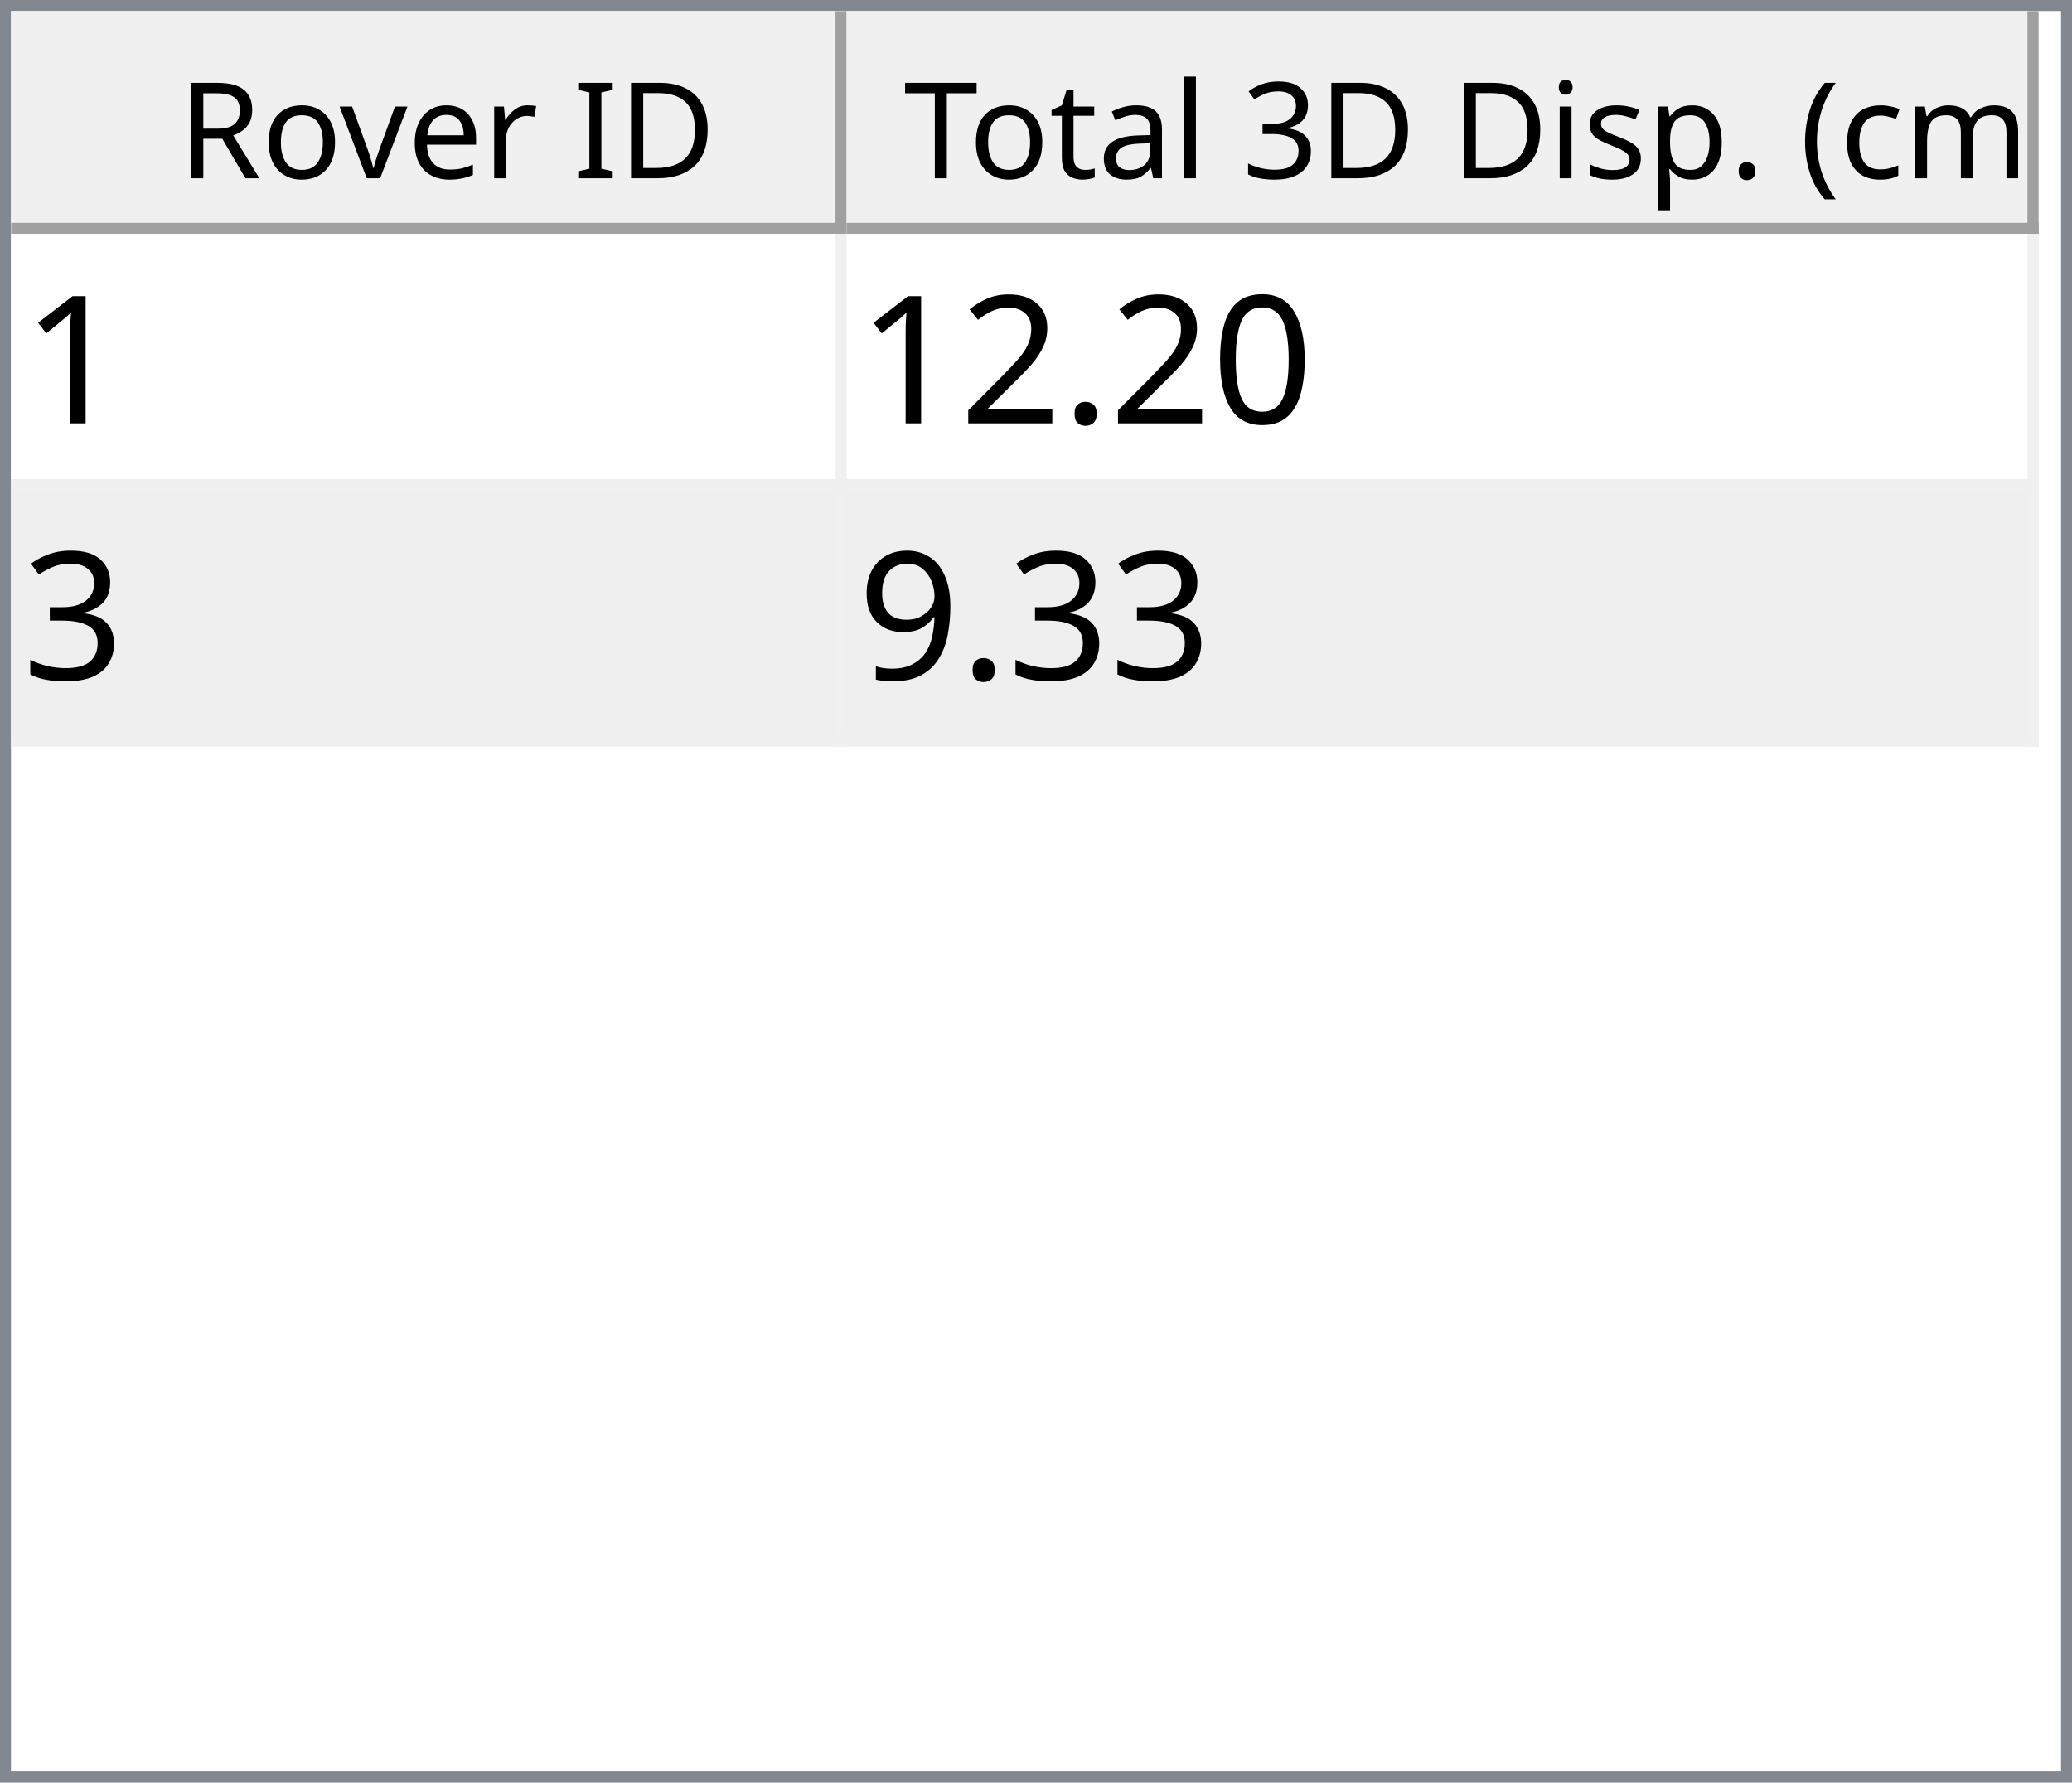
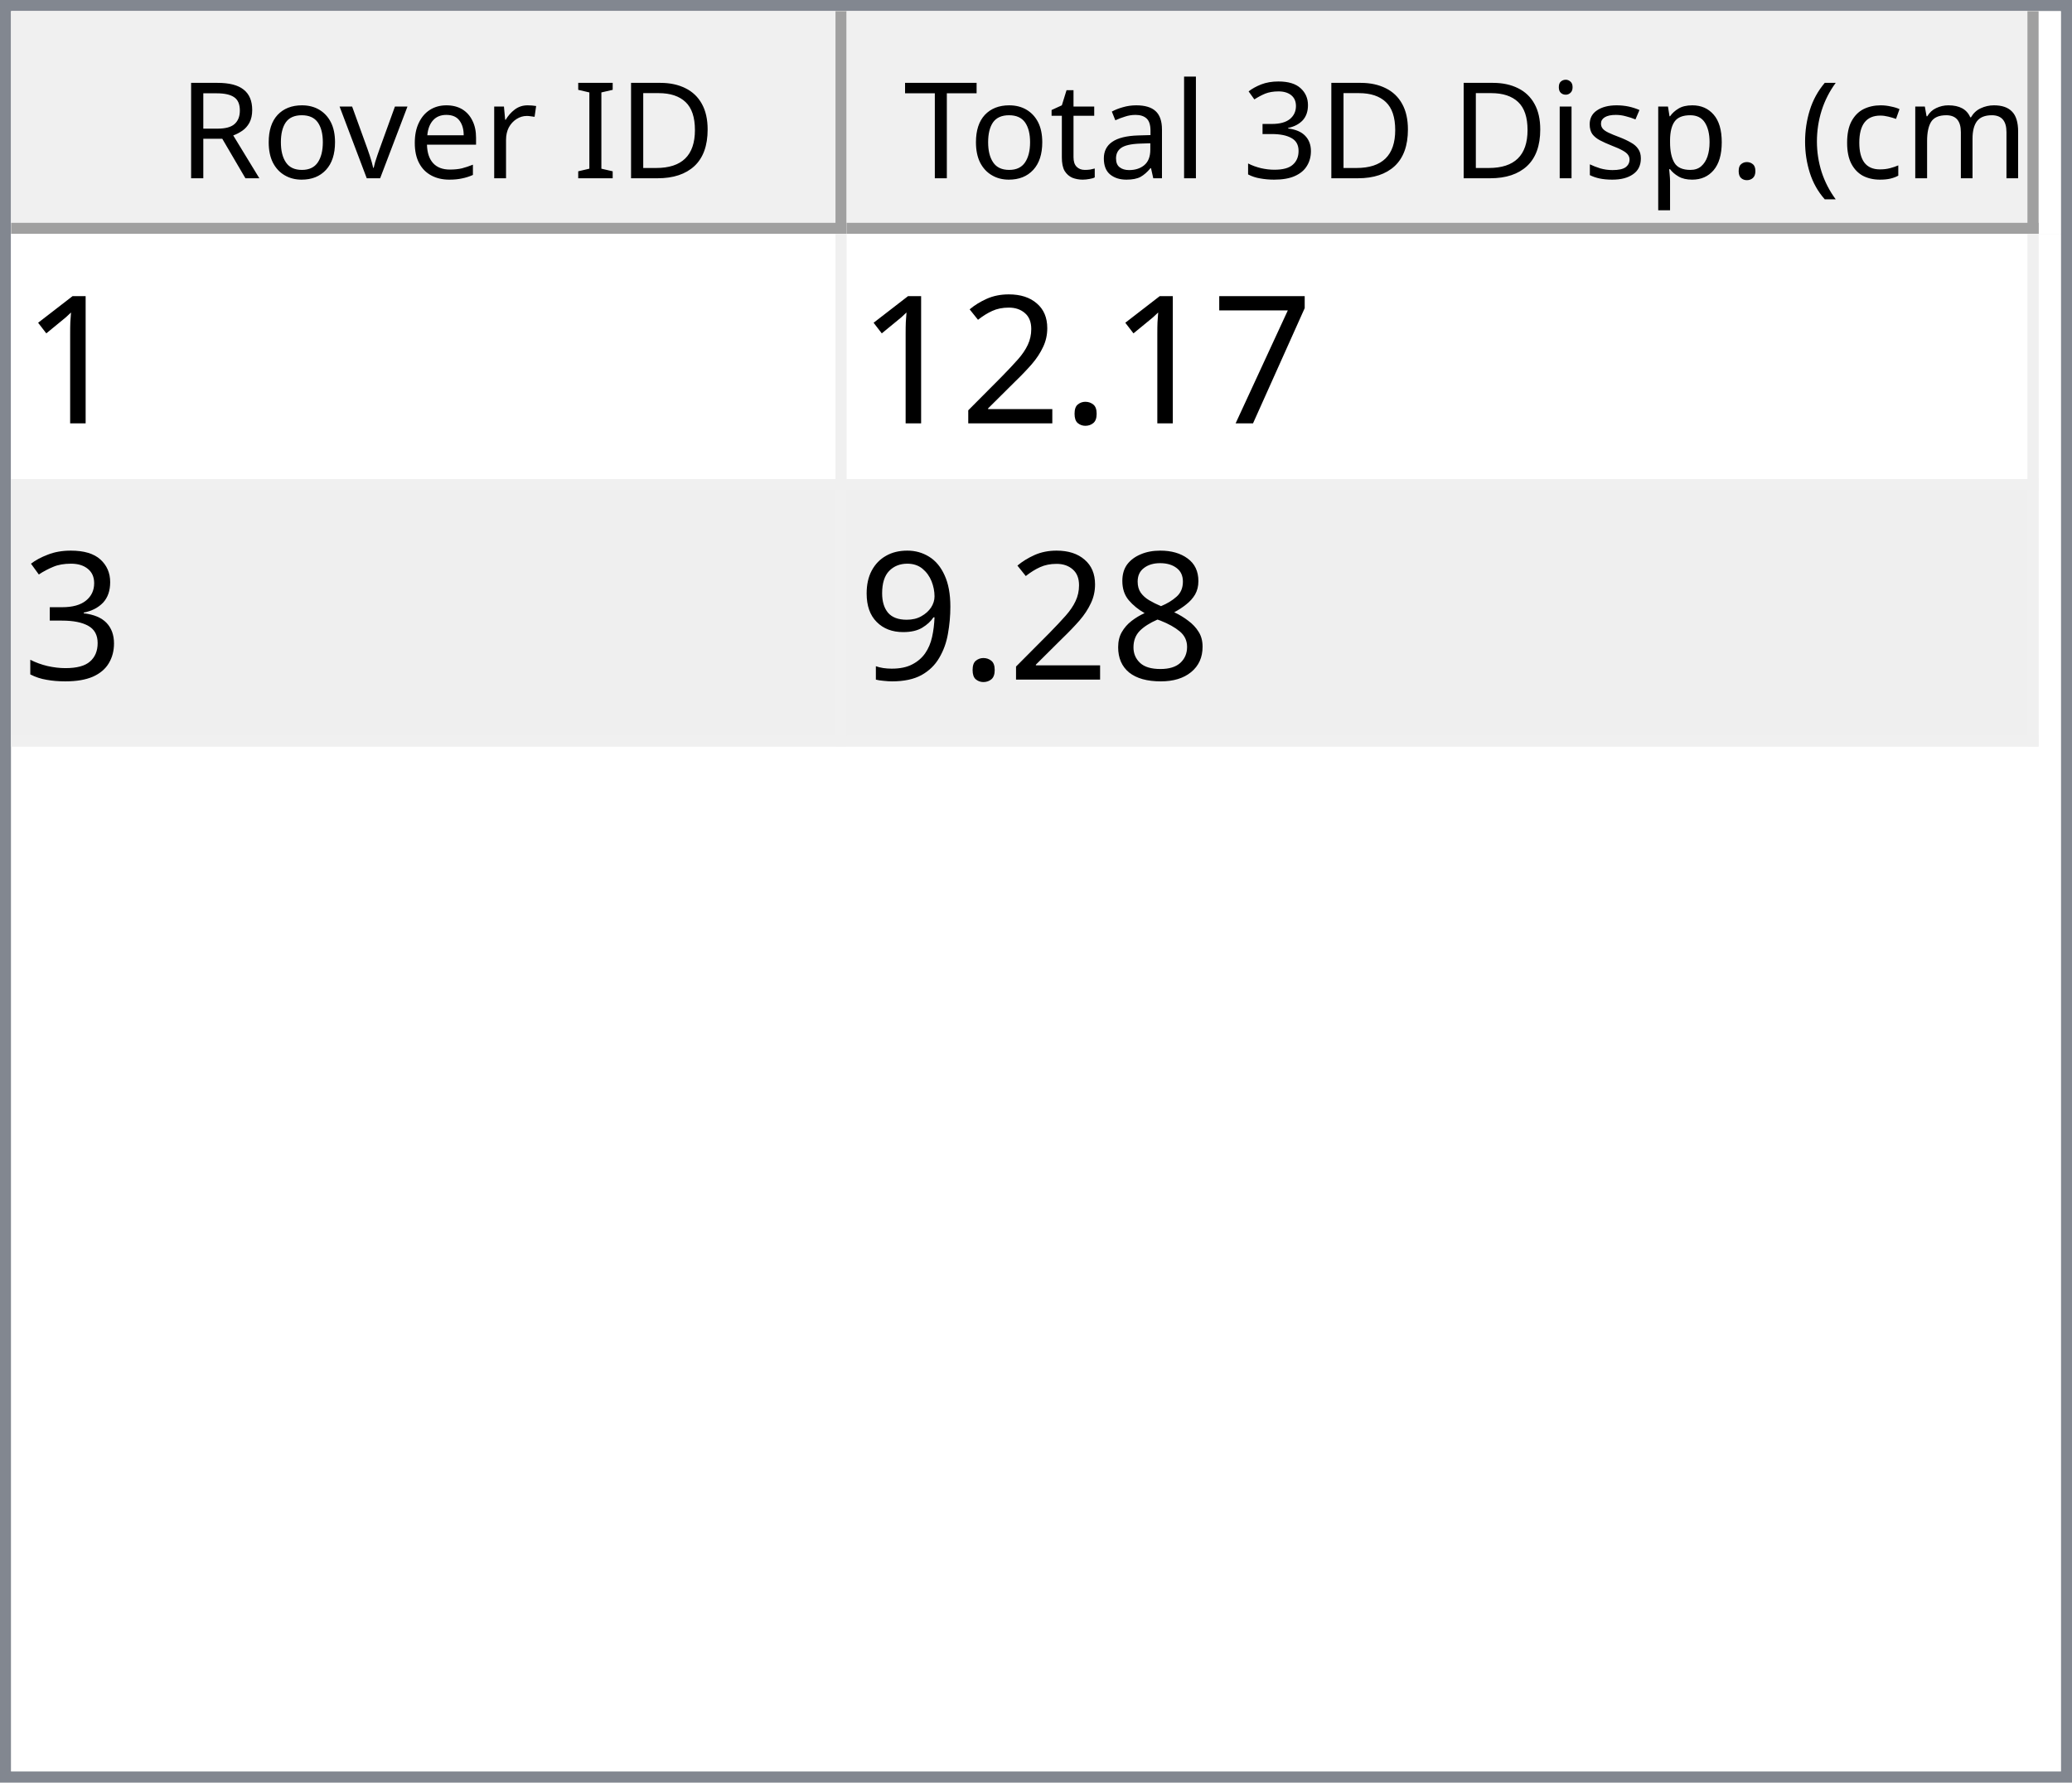
<svg xmlns="http://www.w3.org/2000/svg" style="fill-opacity:1; color-rendering:auto; color-interpolation:auto; text-rendering:auto; stroke:black; stroke-linecap:square; stroke-miterlimit:10; shape-rendering:auto; stroke-opacity:1; fill:black; stroke-dasharray:none; font-weight:normal; stroke-width:1; font-family:'Dialog'; font-style:normal; stroke-linejoin:miter; font-size:12px; stroke-dashoffset:0; image-rendering:auto;" width="186" height="160">
  <defs id="genericDefs" />
  <g>
    <defs id="defs1">
      <clipPath clipPathUnits="userSpaceOnUse" id="clipPath1">
        <path d="M0 0 L186 0 L186 160 L0 160 L0 0 Z" />
      </clipPath>
      <clipPath clipPathUnits="userSpaceOnUse" id="clipPath2">
        <path d="M0 0 L0 160 L186 160 L186 0 Z" />
      </clipPath>
      <clipPath clipPathUnits="userSpaceOnUse" id="clipPath3">
        <path d="M0 0 L0 20 L184 20 L184 0 Z" />
      </clipPath>
      <clipPath clipPathUnits="userSpaceOnUse" id="clipPath4">
        <path d="M0 0 L0 20 L75 20 L75 0 Z" />
      </clipPath>
      <clipPath clipPathUnits="userSpaceOnUse" id="clipPath5">
        <path d="M1 1 L1 19 L74 19 L74 1 Z" />
      </clipPath>
      <clipPath clipPathUnits="userSpaceOnUse" id="clipPath6">
        <path d="M0 0 L0 18 L73 18 L73 0 Z" />
      </clipPath>
      <clipPath clipPathUnits="userSpaceOnUse" id="clipPath7">
        <path d="M-0.5 -0.5 L-0.5 19.5 L74.5 19.5 L74.5 -0.5 Z" />
      </clipPath>
      <clipPath clipPathUnits="userSpaceOnUse" id="clipPath8">
        <path d="M0 0 L0 20 L107 20 L107 0 Z" />
      </clipPath>
      <clipPath clipPathUnits="userSpaceOnUse" id="clipPath9">
        <path d="M1 1 L1 19 L106 19 L106 1 Z" />
      </clipPath>
      <clipPath clipPathUnits="userSpaceOnUse" id="clipPath10">
        <path d="M0 0 L0 18 L105 18 L105 0 Z" />
      </clipPath>
      <clipPath clipPathUnits="userSpaceOnUse" id="clipPath11">
        <path d="M-0.5 -0.5 L-0.5 19.5 L106.5 19.5 L106.5 -0.5 Z" />
      </clipPath>
      <clipPath clipPathUnits="userSpaceOnUse" id="clipPath12">
        <path d="M0 0 L0 138 L184 138 L184 0 Z" />
      </clipPath>
      <clipPath clipPathUnits="userSpaceOnUse" id="clipPath13">
        <path d="M0 0 L0 46 L182 46 L182 0 Z" />
      </clipPath>
      <clipPath clipPathUnits="userSpaceOnUse" id="clipPath14">
        <path d="M-0.5 -0.5 L-0.5 45.5 L181.5 45.5 L181.5 -0.5 Z" />
      </clipPath>
      <clipPath clipPathUnits="userSpaceOnUse" id="clipPath15">
        <path d="M0 0 L0 22 L74 22 L74 0 Z" />
      </clipPath>
      <clipPath clipPathUnits="userSpaceOnUse" id="clipPath16">
        <path d="M0 0 L0 22 L106 22 L106 0 Z" />
      </clipPath>
      <font horiz-adv-x="64.551" id="font1">
        <font-face ascent="107.91" descent="25.098" units-per-em="100" style="font-style:normal; font-family:Segoe UI; font-weight:normal;" />
        <missing-glyph horiz-adv-x="64.551" d="M8.109 0 L8.109 68.266 L56.453 68.266 L56.453 0 L8.109 0 ZM15.328 7.234 L49.219 7.234 L49.219 61.031 L15.328 61.031 L15.328 7.234 Z" />
        <glyph unicode="D" horiz-adv-x="70.117" d="M9.188 0 L9.188 70.016 L28.516 70.016 Q65.531 70.016 65.531 35.891 Q65.531 19.672 55.25 9.836 Q44.969 0 27.734 0 L9.188 0 ZM17.391 62.594 L17.391 7.422 L27.828 7.422 Q41.609 7.422 49.273 14.797 Q56.938 22.172 56.938 35.688 Q56.938 62.594 28.328 62.594 L17.391 62.594 Z" />
        <glyph unicode="I" horiz-adv-x="26.611" d="M17.391 0 L9.188 0 L9.188 70.016 L17.391 70.016 L17.391 0 Z" />
        <glyph unicode=" " horiz-adv-x="27.393" d="" />
        <glyph unicode="r" horiz-adv-x="34.766" d="M34.188 41.891 Q32.078 43.5 28.125 43.5 Q23 43.5 19.555 38.672 Q16.109 33.844 16.109 25.484 L16.109 0 L8.109 0 L8.109 50 L16.109 50 L16.109 39.703 L16.312 39.703 Q18.016 44.969 21.531 47.922 Q25.047 50.875 29.391 50.875 Q32.516 50.875 34.188 50.203 L34.188 41.891 Z" />
        <glyph unicode="e" horiz-adv-x="52.295" d="M48.297 23 L12.984 23 Q13.188 14.656 17.484 10.109 Q21.781 5.562 29.297 5.562 Q37.75 5.562 44.828 11.141 L44.828 3.609 Q38.234 -1.172 27.391 -1.172 Q16.797 -1.172 10.742 5.641 Q4.688 12.453 4.688 24.812 Q4.688 36.469 11.305 43.82 Q17.922 51.172 27.734 51.172 Q37.547 51.172 42.922 44.828 Q48.297 38.484 48.297 27.203 L48.297 23 ZM40.094 29.781 Q40.047 36.719 36.75 40.578 Q33.453 44.438 27.594 44.438 Q21.922 44.438 17.969 40.383 Q14.016 36.328 13.094 29.781 L40.094 29.781 Z" />
        <glyph unicode="v" horiz-adv-x="47.9" d="M47.406 50 L27.484 0 L19.625 0 L0.688 50 L9.469 50 L22.172 13.672 Q23.578 9.672 23.922 6.688 L24.125 6.688 Q24.609 10.453 25.688 13.484 L38.969 50 L47.406 50 Z" />
        <glyph unicode="o" horiz-adv-x="58.594" d="M29 -1.172 Q17.922 -1.172 11.305 5.836 Q4.688 12.844 4.688 24.422 Q4.688 37.016 11.57 44.094 Q18.453 51.172 30.172 51.172 Q41.359 51.172 47.633 44.289 Q53.906 37.406 53.906 25.203 Q53.906 13.234 47.141 6.031 Q40.375 -1.172 29 -1.172 ZM29.594 44.438 Q21.875 44.438 17.383 39.188 Q12.891 33.938 12.891 24.703 Q12.891 15.828 17.43 10.695 Q21.969 5.562 29.594 5.562 Q37.359 5.562 41.531 10.594 Q45.703 15.625 45.703 24.906 Q45.703 34.281 41.531 39.359 Q37.359 44.438 29.594 44.438 Z" />
        <glyph unicode="R" horiz-adv-x="59.814" d="M59.375 0 L49.609 0 L37.891 19.625 Q36.281 22.359 34.766 24.289 Q33.25 26.219 31.664 27.438 Q30.078 28.656 28.25 29.219 Q26.422 29.781 24.125 29.781 L17.391 29.781 L17.391 0 L9.188 0 L9.188 70.016 L30.078 70.016 Q34.672 70.016 38.555 68.867 Q42.438 67.719 45.289 65.375 Q48.141 63.031 49.758 59.547 Q51.375 56.062 51.375 51.375 Q51.375 47.703 50.273 44.656 Q49.172 41.609 47.148 39.211 Q45.125 36.812 42.266 35.133 Q39.406 33.453 35.844 32.516 L35.844 32.328 Q37.594 31.547 38.891 30.547 Q40.188 29.547 41.359 28.18 Q42.531 26.812 43.68 25.078 Q44.828 23.344 46.234 21.047 L59.375 0 ZM17.391 62.594 L17.391 37.203 L28.516 37.203 Q31.594 37.203 34.203 38.133 Q36.812 39.062 38.719 40.797 Q40.625 42.531 41.703 45.047 Q42.781 47.562 42.781 50.688 Q42.781 56.297 39.141 59.445 Q35.5 62.594 28.609 62.594 L17.391 62.594 Z" />
        <glyph unicode=")" horiz-adv-x="30.176" d="M8.297 -15.922 L1.172 -15.922 Q16.406 2.344 16.406 26.812 Q16.406 51.469 1.078 70.016 L8.297 70.016 Q23.531 52.156 23.531 26.703 Q23.531 1.375 8.297 -15.922 Z" />
        <glyph unicode="m" horiz-adv-x="86.133" d="M79.109 0 L71.094 0 L71.094 28.719 Q71.094 37.016 68.531 40.727 Q65.969 44.438 59.906 44.438 Q54.781 44.438 51.195 39.75 Q47.609 35.062 47.609 28.516 L47.609 0 L39.594 0 L39.594 29.688 Q39.594 44.438 28.219 44.438 Q22.953 44.438 19.531 40.016 Q16.109 35.594 16.109 28.516 L16.109 0 L8.109 0 L8.109 50 L16.109 50 L16.109 42.094 L16.312 42.094 Q21.625 51.172 31.844 51.172 Q36.969 51.172 40.773 48.312 Q44.578 45.453 46 40.828 Q51.562 51.172 62.594 51.172 Q79.109 51.172 79.109 30.812 L79.109 0 Z" />
        <glyph unicode="c" horiz-adv-x="46.191" d="M42.188 2.297 Q36.422 -1.172 28.516 -1.172 Q17.828 -1.172 11.258 5.789 Q4.688 12.75 4.688 23.828 Q4.688 36.188 11.766 43.68 Q18.844 51.172 30.672 51.172 Q37.25 51.172 42.281 48.734 L42.281 40.531 Q36.719 44.438 30.375 44.438 Q22.703 44.438 17.797 38.945 Q12.891 33.453 12.891 24.516 Q12.891 15.719 17.508 10.641 Q22.125 5.562 29.891 5.562 Q36.422 5.562 42.188 9.906 L42.188 2.297 Z" />
        <glyph unicode="(" horiz-adv-x="30.176" d="M29.109 -15.922 L21.969 -15.922 Q6.844 1.375 6.844 26.703 Q6.844 52.156 21.969 70.016 L29.203 70.016 Q13.875 51.469 13.875 26.812 Q13.875 2.344 29.109 -15.922 Z" />
        <glyph unicode="." horiz-adv-x="21.68" d="M10.891 -1.078 Q8.641 -1.078 7.055 0.539 Q5.469 2.156 5.469 4.391 Q5.469 6.641 7.055 8.273 Q8.641 9.906 10.891 9.906 Q13.188 9.906 14.797 8.273 Q16.406 6.641 16.406 4.391 Q16.406 2.156 14.797 0.539 Q13.188 -1.078 10.891 -1.078 Z" />
        <glyph unicode="p" horiz-adv-x="58.789" d="M16.312 7.234 L16.109 7.234 L16.109 -23 L8.109 -23 L8.109 50 L16.109 50 L16.109 41.219 L16.312 41.219 Q22.219 51.172 33.594 51.172 Q43.266 51.172 48.688 44.461 Q54.109 37.75 54.109 26.469 Q54.109 13.922 48 6.375 Q41.891 -1.172 31.297 -1.172 Q21.578 -1.172 16.312 7.234 ZM16.109 27.391 L16.109 20.406 Q16.109 14.203 20.141 9.883 Q24.172 5.562 30.375 5.562 Q37.641 5.562 41.773 11.133 Q45.906 16.703 45.906 26.609 Q45.906 34.969 42.047 39.703 Q38.188 44.438 31.594 44.438 Q24.609 44.438 20.359 39.578 Q16.109 34.719 16.109 27.391 Z" />
        <glyph unicode="s" horiz-adv-x="42.432" d="M5.078 1.812 L5.078 10.406 Q11.625 5.562 19.484 5.562 Q30.031 5.562 30.031 12.594 Q30.031 14.594 29.125 15.992 Q28.219 17.391 26.68 18.461 Q25.141 19.531 23.07 20.383 Q21 21.234 18.609 22.172 Q15.281 23.484 12.766 24.828 Q10.25 26.172 8.57 27.859 Q6.891 29.547 6.031 31.695 Q5.172 33.844 5.172 36.719 Q5.172 40.234 6.789 42.945 Q8.406 45.656 11.086 47.484 Q13.766 49.312 17.211 50.242 Q20.656 51.172 24.312 51.172 Q30.812 51.172 35.938 48.922 L35.938 40.828 Q30.422 44.438 23.25 44.438 Q21 44.438 19.195 43.922 Q17.391 43.406 16.094 42.477 Q14.797 41.547 14.086 40.258 Q13.375 38.969 13.375 37.406 Q13.375 35.453 14.086 34.133 Q14.797 32.812 16.164 31.789 Q17.531 30.766 19.484 29.938 Q21.438 29.109 23.922 28.125 Q27.25 26.859 29.883 25.516 Q32.516 24.172 34.375 22.484 Q36.234 20.797 37.234 18.602 Q38.234 16.406 38.234 13.375 Q38.234 9.672 36.602 6.938 Q34.969 4.203 32.234 2.398 Q29.5 0.594 25.93 -0.289 Q22.359 -1.172 18.453 -1.172 Q10.75 -1.172 5.078 1.812 Z" />
        <glyph unicode="i" horiz-adv-x="24.219" d="M12.203 62.703 Q10.062 62.703 8.547 64.164 Q7.031 65.625 7.031 67.875 Q7.031 70.125 8.547 71.609 Q10.062 73.094 12.203 73.094 Q14.406 73.094 15.945 71.609 Q17.484 70.125 17.484 67.875 Q17.484 65.719 15.945 64.211 Q14.406 62.703 12.203 62.703 ZM16.109 0 L8.109 0 L8.109 50 L16.109 50 L16.109 0 Z" />
        <glyph unicode="3" horiz-adv-x="53.906" d="M46.531 19.828 Q46.531 15.094 44.75 11.211 Q42.969 7.328 39.719 4.57 Q36.469 1.812 31.93 0.297 Q27.391 -1.219 21.922 -1.219 Q11.922 -1.219 6 2.594 L6 11.188 Q13.094 5.609 22.219 5.609 Q25.875 5.609 28.828 6.539 Q31.781 7.469 33.906 9.227 Q36.031 10.984 37.18 13.477 Q38.328 15.969 38.328 19.094 Q38.328 32.812 18.797 32.812 L12.984 32.812 L12.984 39.594 L18.5 39.594 Q35.797 39.594 35.797 52.484 Q35.797 64.406 22.609 64.406 Q15.188 64.406 8.688 59.422 L8.688 67.188 Q15.375 71.188 24.609 71.188 Q29 71.188 32.57 69.969 Q36.141 68.75 38.68 66.555 Q41.219 64.359 42.609 61.281 Q44 58.203 44 54.5 Q44 40.672 30.031 36.719 L30.031 36.531 Q33.594 36.141 36.625 34.797 Q39.656 33.453 41.852 31.305 Q44.047 29.156 45.289 26.25 Q46.531 23.344 46.531 19.828 Z" />
        <glyph unicode="l" horiz-adv-x="24.219" d="M16.109 0 L8.109 0 L8.109 74.031 L16.109 74.031 L16.109 0 Z" />
        <glyph unicode="a" horiz-adv-x="50.879" d="M43.891 0 L35.891 0 L35.891 7.812 L35.688 7.812 Q30.469 -1.172 20.312 -1.172 Q12.844 -1.172 8.617 2.781 Q4.391 6.734 4.391 13.281 Q4.391 27.297 20.906 29.594 L35.891 31.688 Q35.891 44.438 25.594 44.438 Q16.547 44.438 9.281 38.281 L9.281 46.484 Q16.656 51.172 26.266 51.172 Q43.891 51.172 43.891 32.516 L43.891 0 ZM35.891 25.297 L23.828 23.641 Q18.266 22.859 15.43 20.875 Q12.594 18.891 12.594 13.875 Q12.594 10.203 15.211 7.883 Q17.828 5.562 22.172 5.562 Q28.125 5.562 32.008 9.742 Q35.891 13.922 35.891 20.312 L35.891 25.297 Z" />
        <glyph unicode="t" horiz-adv-x="33.887" d="M31.297 0.484 Q28.469 -1.078 23.828 -1.078 Q10.688 -1.078 10.688 13.578 L10.688 43.172 L2.094 43.172 L2.094 50 L10.688 50 L10.688 62.203 L18.703 64.797 L18.703 50 L31.297 50 L31.297 43.172 L18.703 43.172 L18.703 14.984 Q18.703 9.969 20.414 7.82 Q22.125 5.672 26.078 5.672 Q29.109 5.672 31.297 7.328 L31.297 0.484 Z" />
        <glyph unicode="T" horiz-adv-x="52.393" d="M50.594 62.594 L30.375 62.594 L30.375 0 L22.172 0 L22.172 62.594 L2 62.594 L2 70.016 L50.594 70.016 L50.594 62.594 Z" />
      </font>
      <font horiz-adv-x="75.0" id="font2">
        <font-face ascent="100.537" descent="21.973" units-per-em="100" style="font-style:normal; font-family:sans-serif; font-weight:normal;" />
        <missing-glyph horiz-adv-x="75.0" d="M12.5 0 L12.5 62.5 L62.5 62.5 L62.5 0 L12.5 0 ZM14.062 1.562 L60.938 1.562 L60.938 60.938 L14.062 60.938 L14.062 1.562 Z" />
        <glyph unicode="1" horiz-adv-x="55.615" d="M37.25 0 L28.469 0 L28.469 56 Q25.297 52.984 20.141 49.953 Q14.984 46.922 10.891 45.406 L10.891 53.906 Q18.266 57.375 23.781 62.305 Q29.297 67.234 31.594 71.875 L37.25 71.875 L37.25 0 Z" />
-         <glyph unicode="0" horiz-adv-x="55.615" d="M4.156 35.297 Q4.156 48 6.766 55.742 Q9.375 63.484 14.523 67.68 Q19.672 71.875 27.484 71.875 Q33.25 71.875 37.594 69.555 Q41.938 67.234 44.773 62.867 Q47.609 58.5 49.219 52.227 Q50.828 45.953 50.828 35.297 Q50.828 22.703 48.242 14.969 Q45.656 7.234 40.508 3.008 Q35.359 -1.219 27.484 -1.219 Q17.141 -1.219 11.234 6.203 Q4.156 15.141 4.156 35.297 ZM13.188 35.297 Q13.188 17.672 17.312 11.836 Q21.438 6 27.484 6 Q33.547 6 37.672 11.859 Q41.797 17.719 41.797 35.297 Q41.797 52.984 37.672 58.789 Q33.547 64.594 27.391 64.594 Q21.344 64.594 17.719 59.469 Q13.188 52.938 13.188 35.297 Z" />
+         <glyph unicode="7" horiz-adv-x="55.615" d="M4.734 62.203 L4.734 70.656 L51.078 70.656 L51.078 63.812 Q44.234 56.547 37.523 44.484 Q30.812 32.422 27.156 19.672 Q24.516 10.688 23.781 0 L14.75 0 Q14.891 8.453 18.062 20.414 Q21.234 32.375 27.172 43.484 Q33.109 54.594 39.797 62.203 L4.734 62.203 Z" />
        <glyph unicode="." horiz-adv-x="27.783" d="M9.078 0 L9.078 10.016 L19.094 10.016 L19.094 0 L9.078 0 Z" />
        <glyph unicode="2" horiz-adv-x="55.615" d="M50.344 8.453 L50.344 0 L3.031 0 Q2.938 3.172 4.047 6.109 Q5.859 10.938 9.836 15.625 Q13.812 20.312 21.344 26.469 Q33.016 36.031 37.117 41.625 Q41.219 47.219 41.219 52.203 Q41.219 57.422 37.477 61.008 Q33.734 64.594 27.734 64.594 Q21.391 64.594 17.578 60.789 Q13.766 56.984 13.719 50.25 L4.688 51.172 Q5.609 61.281 11.664 66.578 Q17.719 71.875 27.938 71.875 Q38.234 71.875 44.242 66.164 Q50.25 60.453 50.25 52 Q50.25 47.703 48.492 43.555 Q46.734 39.406 42.656 34.812 Q38.578 30.219 29.109 22.219 Q21.188 15.578 18.945 13.211 Q16.703 10.844 15.234 8.453 L50.344 8.453 Z" />
        <glyph unicode="3" horiz-adv-x="55.615" d="M4.203 18.891 L12.984 20.062 Q14.5 12.594 18.141 9.297 Q21.781 6 27 6 Q33.203 6 37.477 10.297 Q41.75 14.594 41.75 20.953 Q41.75 27 37.797 30.93 Q33.844 34.859 27.734 34.859 Q25.25 34.859 21.531 33.891 L22.516 41.609 Q23.391 41.5 23.922 41.5 Q29.547 41.5 34.039 44.43 Q38.531 47.359 38.531 53.469 Q38.531 58.297 35.258 61.477 Q31.984 64.656 26.812 64.656 Q21.688 64.656 18.266 61.43 Q14.844 58.203 13.875 51.766 L5.078 53.328 Q6.688 62.156 12.398 67.016 Q18.109 71.875 26.609 71.875 Q32.469 71.875 37.398 69.359 Q42.328 66.844 44.945 62.5 Q47.562 58.156 47.562 53.266 Q47.562 48.641 45.07 44.828 Q42.578 41.016 37.703 38.766 Q44.047 37.312 47.562 32.695 Q51.078 28.078 51.078 21.141 Q51.078 11.766 44.242 5.25 Q37.406 -1.266 26.953 -1.266 Q17.531 -1.266 11.305 4.352 Q5.078 9.969 4.203 18.891 Z" />
+         <glyph unicode="8" horiz-adv-x="55.615" d="M17.672 38.812 Q12.203 40.828 9.57 44.539 Q6.938 48.25 6.938 53.422 Q6.938 61.234 12.555 66.555 Q18.172 71.875 27.484 71.875 Q36.859 71.875 42.578 66.43 Q48.297 60.984 48.297 53.172 Q48.297 48.188 45.68 44.508 Q43.062 40.828 37.75 38.812 Q44.344 36.672 47.781 31.883 Q51.219 27.094 51.219 20.453 Q51.219 11.281 44.727 5.031 Q38.234 -1.219 27.641 -1.219 Q17.047 -1.219 10.547 5.055 Q4.047 11.328 4.047 20.703 Q4.047 27.688 7.594 32.398 Q11.141 37.109 17.672 38.812 ZM15.922 53.719 Q15.922 48.641 19.195 45.414 Q22.469 42.188 27.688 42.188 Q32.766 42.188 36.016 45.383 Q39.266 48.578 39.266 53.219 Q39.266 58.062 35.914 61.359 Q32.562 64.656 27.594 64.656 Q22.562 64.656 19.242 61.43 Q15.922 58.203 15.922 53.719 ZM13.094 20.656 Q13.094 16.891 14.875 13.375 Q16.656 9.859 20.172 7.93 Q23.688 6 27.734 6 Q34.031 6 38.133 10.055 Q42.234 14.109 42.234 20.359 Q42.234 26.703 38.016 30.859 Q33.797 35.016 27.438 35.016 Q21.234 35.016 17.164 30.914 Q13.094 26.812 13.094 20.656 Z" />
        <glyph unicode="9" horiz-adv-x="55.615" d="M5.469 16.547 L13.922 17.328 Q14.984 11.375 18.016 8.688 Q21.047 6 25.781 6 Q29.828 6 32.883 7.859 Q35.938 9.719 37.891 12.82 Q39.844 15.922 41.164 21.195 Q42.484 26.469 42.484 31.938 Q42.484 32.516 42.438 33.688 Q39.797 29.5 35.234 26.883 Q30.672 24.266 25.344 24.266 Q16.453 24.266 10.305 30.711 Q4.156 37.156 4.156 47.703 Q4.156 58.594 10.578 65.234 Q17 71.875 26.656 71.875 Q33.641 71.875 39.43 68.117 Q45.219 64.359 48.219 57.398 Q51.219 50.438 51.219 37.25 Q51.219 23.531 48.242 15.406 Q45.266 7.281 39.383 3.031 Q33.5 -1.219 25.594 -1.219 Q17.188 -1.219 11.867 3.445 Q6.547 8.109 5.469 16.547 ZM41.453 48.141 Q41.453 55.719 37.43 60.156 Q33.406 64.594 27.734 64.594 Q21.875 64.594 17.531 59.812 Q13.188 55.031 13.188 47.406 Q13.188 40.578 17.312 36.305 Q21.438 32.031 27.484 32.031 Q33.594 32.031 37.523 36.305 Q41.453 40.578 41.453 48.141 Z" />
      </font>
    </defs>
    <g style="fill:white; stroke:white;">
      <rect x="0" y="0" width="186" style="clip-path:url(#clipPath1); stroke:none;" height="160" />
    </g>
    <g style="fill:white; text-rendering:optimizeSpeed; color-rendering:optimizeSpeed; image-rendering:optimizeSpeed; shape-rendering:crispEdges; stroke:white; color-interpolation:sRGB;">
      <rect x="0" width="186" height="160" y="0" style="stroke:none;" />
      <path style="stroke:none;" d="M0 160 L186 160 L186 0 L0 0 Z" />
    </g>
    <g style="fill:rgb(240,240,240); font-family:'Segoe UI'; stroke:rgb(240,240,240);">
      <rect x="0" y="0" width="186" style="clip-path:url(#clipPath2); stroke:none;" height="160" />
    </g>
    <g style="fill:rgb(130,135,144); font-family:'Segoe UI'; stroke:rgb(130,135,144);">
      <path d="M0 0 L186 0 L186 160 L0 160 L0 0 ZM1 1 L185 1 L185 159 L1 159 L1 1 Z" style="fill-rule:evenodd; clip-path:url(#clipPath2); stroke:none;" />
    </g>
    <g style="fill:white; font-family:'Segoe UI'; stroke:white;" transform="translate(1,1)">
      <rect x="0" y="0" width="184" style="clip-path:url(#clipPath3); stroke:none;" height="20" />
    </g>
    <g style="fill:rgb(240,240,240); font-family:'Segoe UI'; stroke:rgb(240,240,240);" transform="translate(1,1)">
      <rect x="0" y="0" width="75" style="clip-path:url(#clipPath4); stroke:none;" height="20" />
    </g>
    <g style="font-family:'Segoe UI';" transform="translate(2,2)">
      <text x="14" xml:space="preserve" y="14" style="clip-path:url(#clipPath6); stroke:none;">Rover ID</text>
    </g>
    <g style="fill:rgb(160,160,160); font-family:'Segoe UI'; stroke:rgb(160,160,160); stroke-linejoin:bevel;" transform="translate(1.5,1.5)">
      <line x1="74" x2="74" y1="0" style="fill:none; clip-path:url(#clipPath7);" y2="19" />
    </g>
    <g style="fill:rgb(160,160,160); font-family:'Segoe UI'; stroke:rgb(160,160,160); stroke-linejoin:bevel;" transform="matrix(1,0,0,1,1,1) translate(0.5,0.5)">
      <line x1="0" x2="74" y1="19" style="fill:none; clip-path:url(#clipPath7);" y2="19" />
    </g>
    <g style="fill:rgb(240,240,240); font-family:'Segoe UI'; stroke:rgb(240,240,240);" transform="translate(76,1)">
      <rect x="0" y="0" width="107" style="clip-path:url(#clipPath8); stroke:none;" height="20" />
    </g>
    <g style="font-family:'Segoe UI';" transform="translate(77,2)">
      <text x="1" xml:space="preserve" y="14" style="clip-path:url(#clipPath10); stroke:none;"> Total 3D Disp. (cm)</text>
    </g>
    <g style="fill:rgb(160,160,160); font-family:'Segoe UI'; stroke:rgb(160,160,160); stroke-linejoin:bevel;" transform="translate(76.5,1.5)">
      <line x1="106" x2="106" y1="0" style="fill:none; clip-path:url(#clipPath11);" y2="19" />
    </g>
    <g style="fill:rgb(160,160,160); font-family:'Segoe UI'; stroke:rgb(160,160,160); stroke-linejoin:bevel;" transform="matrix(1,0,0,1,76,1) translate(0.5,0.5)">
      <line x1="0" x2="106" y1="19" style="fill:none; clip-path:url(#clipPath11);" y2="19" />
    </g>
    <g style="fill:white; font-family:'Segoe UI'; stroke:white;" transform="translate(1,21)">
      <rect x="0" y="0" width="184" style="clip-path:url(#clipPath12); stroke:none;" height="138" />
    </g>
    <g style="fill:rgb(240,240,240); font-size:16px; font-family:sans-serif; stroke:rgb(240,240,240);" transform="translate(1,21)">
      <rect x="0" y="0" width="182" style="clip-path:url(#clipPath13); stroke:none;" height="46" />
      <line transform="translate(0.5,0.5)" x1="0" x2="181" y1="22" style="clip-path:url(#clipPath14); fill:none; stroke-linejoin:bevel;" y2="22" />
    </g>
    <g transform="matrix(1,0,0,1,1,21) translate(0.5,0.5)" style="fill:rgb(240,240,240); font-size:16px; font-family:sans-serif; stroke:rgb(240,240,240); stroke-linejoin:bevel;">
      <line x1="0" x2="181" y1="45" style="fill:none; clip-path:url(#clipPath14);" y2="45" />
    </g>
    <g transform="matrix(1,0,0,1,1,21) translate(0.5,0.5)" style="fill:rgb(240,240,240); font-size:16px; font-family:sans-serif; stroke:rgb(240,240,240); stroke-linejoin:bevel;">
      <line x1="74" x2="74" y1="0" style="fill:none; clip-path:url(#clipPath14);" y2="45" />
    </g>
    <g transform="matrix(1,0,0,1,1,21) translate(0.5,0.5)" style="fill:rgb(240,240,240); font-size:16px; font-family:sans-serif; stroke:rgb(240,240,240); stroke-linejoin:bevel;">
      <line x1="181" x2="181" y1="0" style="fill:none; clip-path:url(#clipPath14);" y2="45" />
    </g>
    <g style="fill:white; font-size:16px; font-family:sans-serif; stroke:white;" transform="matrix(1,0,0,1,1,21)">
      <rect x="0" y="0" width="74" style="clip-path:url(#clipPath15); stroke:none;" height="22" />
      <text x="1" y="17" style="fill:black; clip-path:url(#clipPath15); stroke:none;" xml:space="preserve">1</text>
    </g>
    <g style="fill:white; font-size:16px; font-family:sans-serif; stroke:white;" transform="matrix(1,0,0,1,1,21) translate(75,0)">
      <rect x="0" y="0" width="106" style="clip-path:url(#clipPath16); stroke:none;" height="22" />
-       <text x="1" y="17" style="fill:black; clip-path:url(#clipPath16); stroke:none;" xml:space="preserve">12.20</text>
+       <text x="1" y="17" style="fill:black; clip-path:url(#clipPath16); stroke:none;" xml:space="preserve">12.17</text>
    </g>
    <g style="fill:rgb(239,239,239); font-size:16px; font-family:sans-serif; stroke:rgb(239,239,239);" transform="matrix(1,0,0,1,1,21) translate(0,23)">
      <rect x="0" y="0" width="74" style="clip-path:url(#clipPath15); stroke:none;" height="22" />
      <text x="1" y="17" style="fill:black; clip-path:url(#clipPath15); stroke:none;" xml:space="preserve">3</text>
    </g>
    <g style="fill:rgb(239,239,239); font-size:16px; font-family:sans-serif; stroke:rgb(239,239,239);" transform="matrix(1,0,0,1,1,21) translate(75,23)">
      <rect x="0" y="0" width="106" style="clip-path:url(#clipPath16); stroke:none;" height="22" />
-       <text x="1" y="17" style="fill:black; clip-path:url(#clipPath16); stroke:none;" xml:space="preserve">9.33</text>
+       <text x="1" y="17" style="fill:black; clip-path:url(#clipPath16); stroke:none;" xml:space="preserve">9.28</text>
    </g>
  </g>
</svg>
